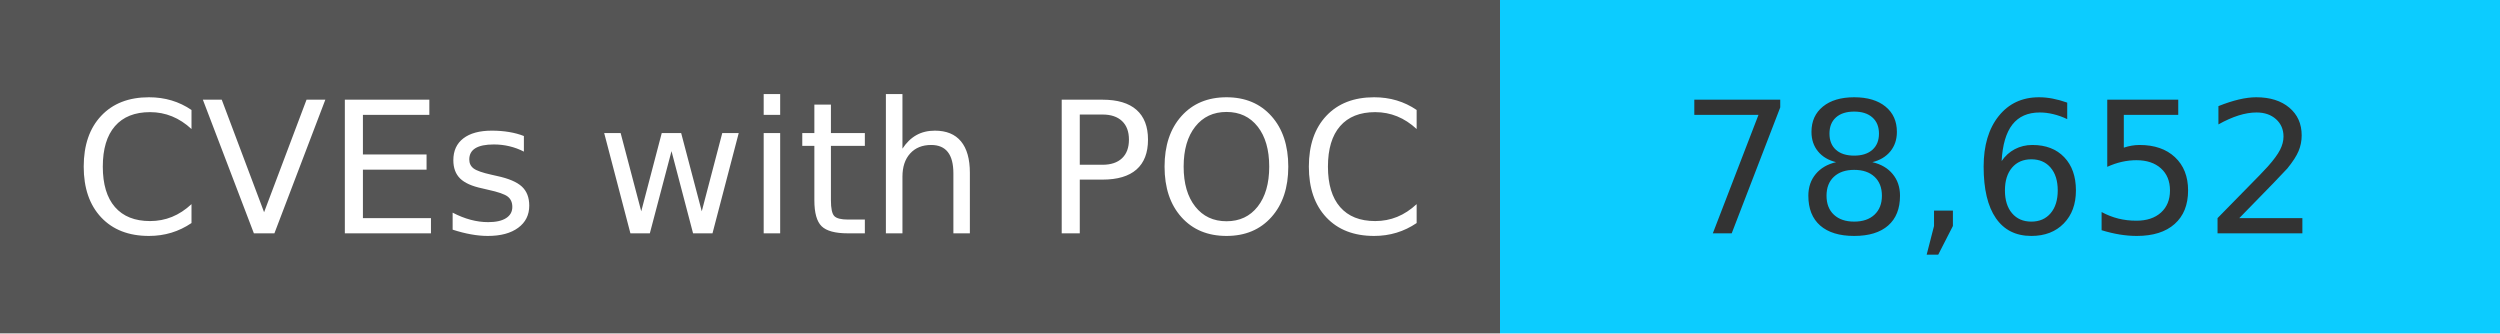
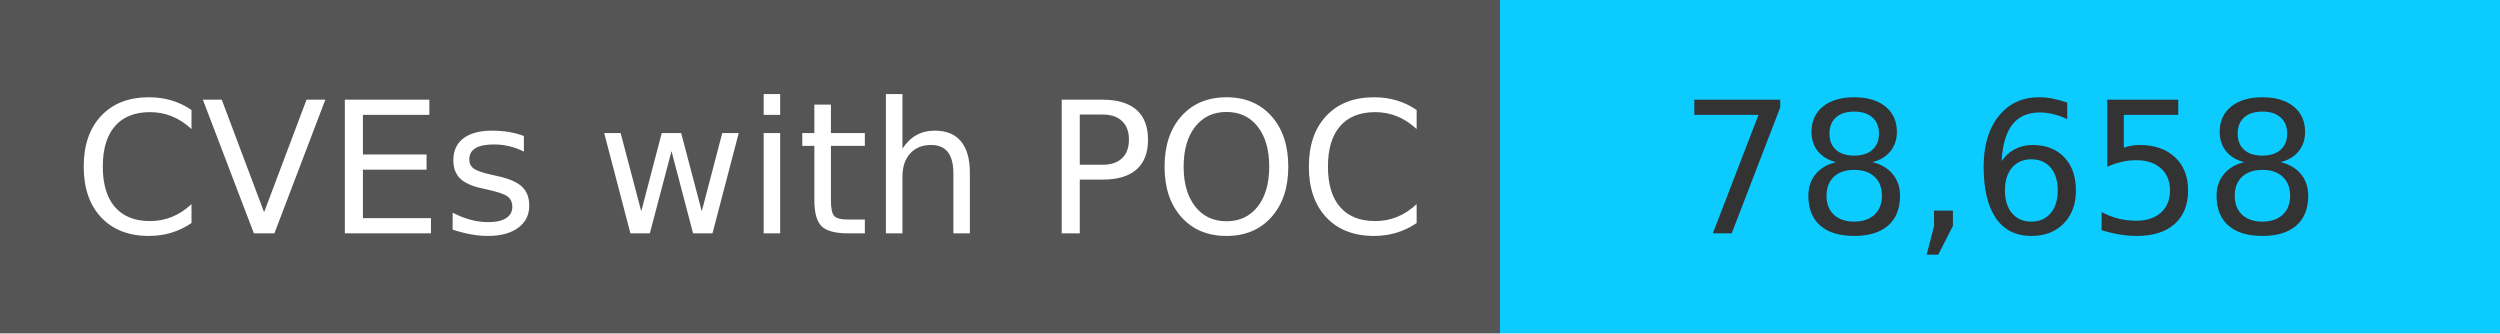
<svg xmlns="http://www.w3.org/2000/svg" width="150" height="20" role="img">
  <linearGradient id="s" x2="0" y2="100%">
    <stop offset="0" stop-color="#bbb" stop-opacity=".1" />
    <stop offset="1" stop-opacity=".1" />
  </linearGradient>
  <g>
    <rect width="90" height="20" fill="#555" />
    <rect x="90" width="267" height="20" fill="#0cccff" />
  </g>
  <g fill="#fff" text-anchor="middle" font-family="Verdana,Geneva,DejaVu Sans,sans-serif" text-rendering="geometricPrecision" font-size="110">
    <text x="450" y="140" transform="scale(.1)" fill="#fff">
            CVEs with POC
        </text>
    <text x="1200" y="140" transform="scale(.1)" fill="#333">
-             78,652
+             78,658
        </text>
  </g>
</svg>
